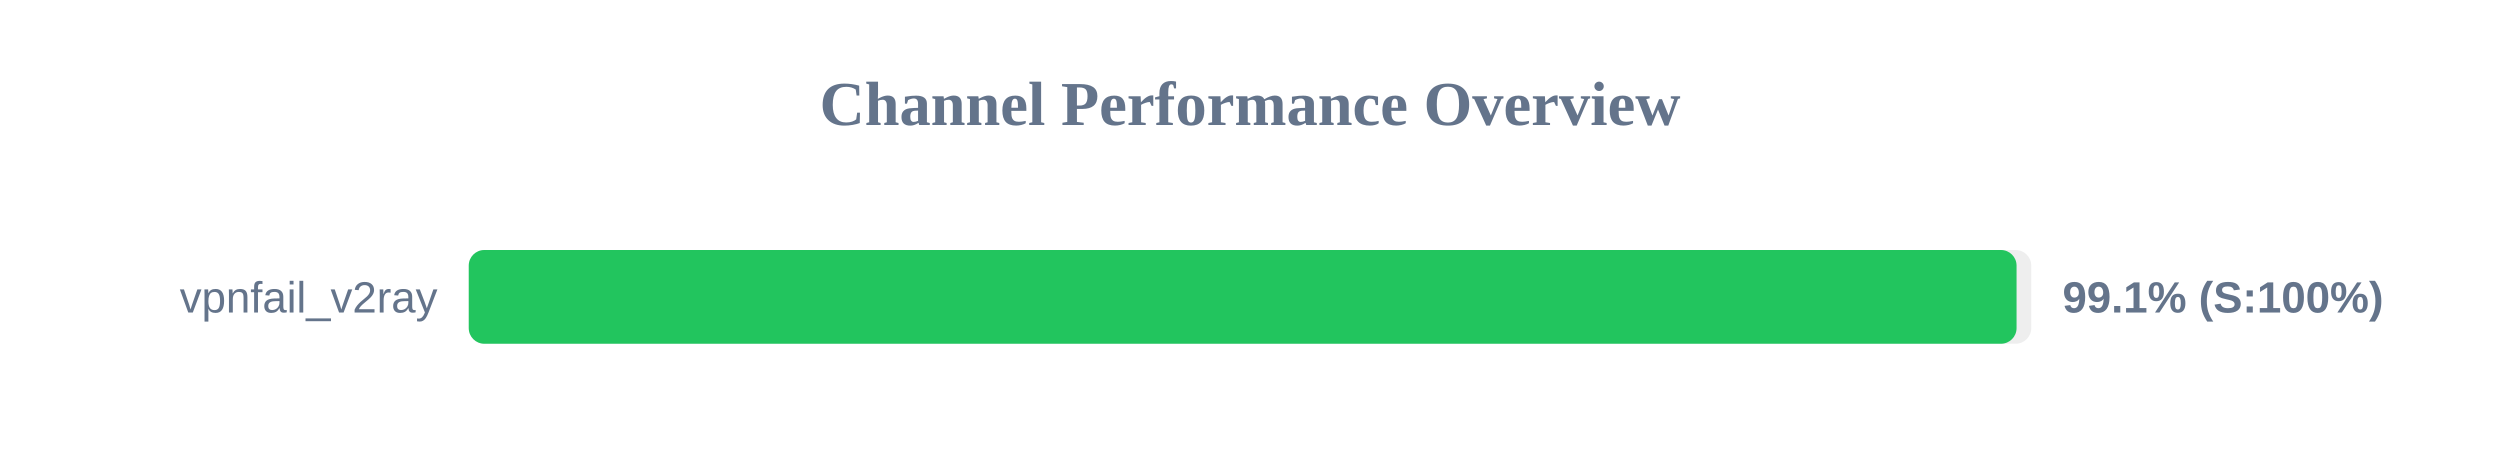
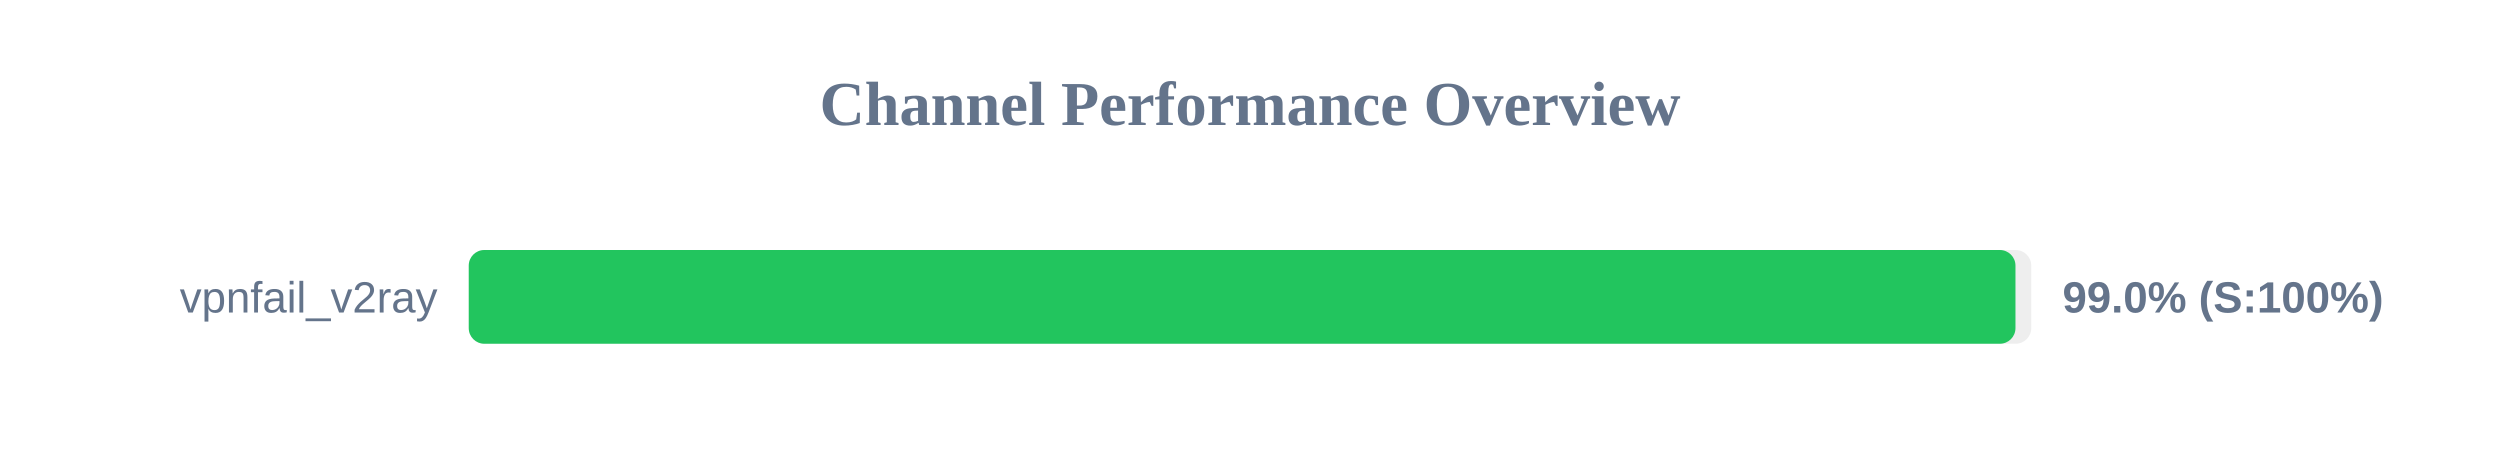
<svg xmlns="http://www.w3.org/2000/svg" width="800" height="150" version="1.1">
  <style>
        .row { font: 14px Arial; fill: #64748b; }
        .score { font: bold 14px Arial; fill: #64748b; }
    </style>
  <text x="400" y="40" text-anchor="middle" font-size="20px" font-weight="bold" fill="#64748b">Channel Performance Overview</text>
  <rect x="150" y="80" width="500" height="30" fill="#eee" rx="5" />
-   <rect x="150" y="80" width="495.3" height="30" fill="#22c55e" rx="5" />
+   <rect x="150" y="80" width="494.95" height="30" fill="#22c55e" rx="5" />
  <text x="140" y="100" text-anchor="end" class="row">vpnfail_v2ray</text>
-   <text x="660" y="100" text-anchor="start" class="score">99.1% (S:100%)</text>
+   <text x="660" y="100" text-anchor="start" class="score">99.0% (S:100%)</text>
</svg>
